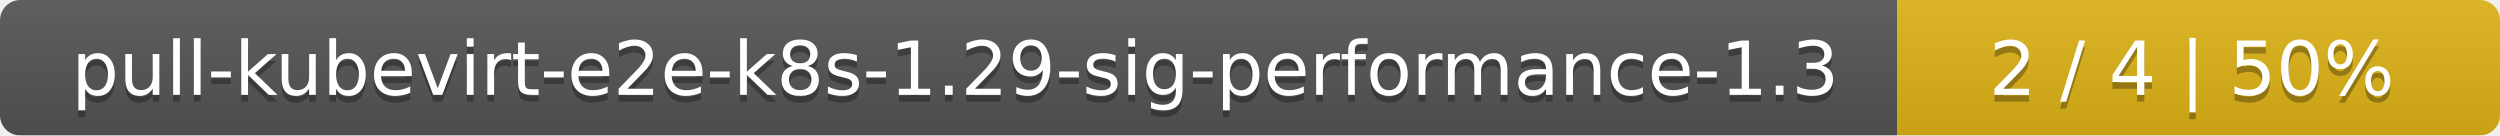
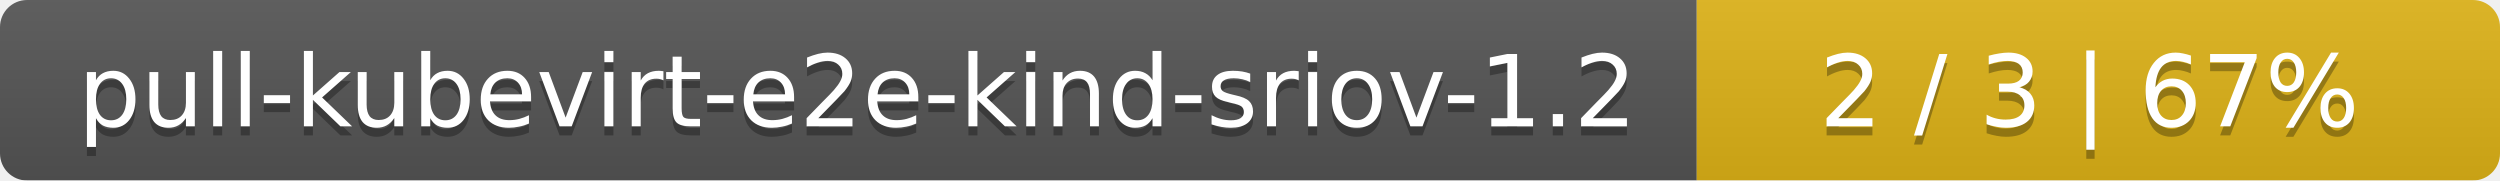
- <svg xmlns="http://www.w3.org/2000/svg" width="369" height="20">
+ <svg xmlns="http://www.w3.org/2000/svg" width="277" height="20">
  <linearGradient id="smooth" x2="0" y2="100%">
    <stop offset="0" stop-color="#bbb" stop-opacity=".1" />
    <stop offset="1" stop-opacity=".1" />
  </linearGradient>
  <mask id="round">
-     <rect width="369" height="20" rx="3" fill="#fff" />
+     <rect width="277" height="20" rx="3" fill="#fff" />
  </mask>
  <g mask="url(#round)">
-     <rect width="280" height="20" fill="#555" />
-     <rect x="280" width="89" height="20" fill="#dfb317" />
-     <rect width="369" height="20" fill="url(#smooth)" />
+     <rect width="188" height="20" fill="#555" />
+     <rect x="188" width="89" height="20" fill="#dfb317" />
+     <rect width="277" height="20" fill="url(#smooth)" />
  </g>
  <g fill="#fff" text-anchor="middle" font-family="DejaVu Sans,Verdana,Geneva,sans-serif" font-size="11">
-     <text x="141" y="15" fill="#010101" fill-opacity=".3">pull-kubevirt-e2e-k8s-1.29-sig-performance-1.3</text>
-     <text x="141" y="14">pull-kubevirt-e2e-k8s-1.29-sig-performance-1.3</text>
-     <text x="323.5" y="15" fill="#010101" fill-opacity=".3">2 / 4    |    50%</text>
-     <text x="323.5" y="14">2 / 4    |    50%</text>
+     <text x="95" y="15" fill="#010101" fill-opacity=".3">pull-kubevirt-e2e-kind-sriov-1.2</text>
+     <text x="95" y="14">pull-kubevirt-e2e-kind-sriov-1.2</text>
+     <text x="231.5" y="15" fill="#010101" fill-opacity=".3">2 / 3    |    67%</text>
+     <text x="231.5" y="14">2 / 3    |    67%</text>
  </g>
</svg>
